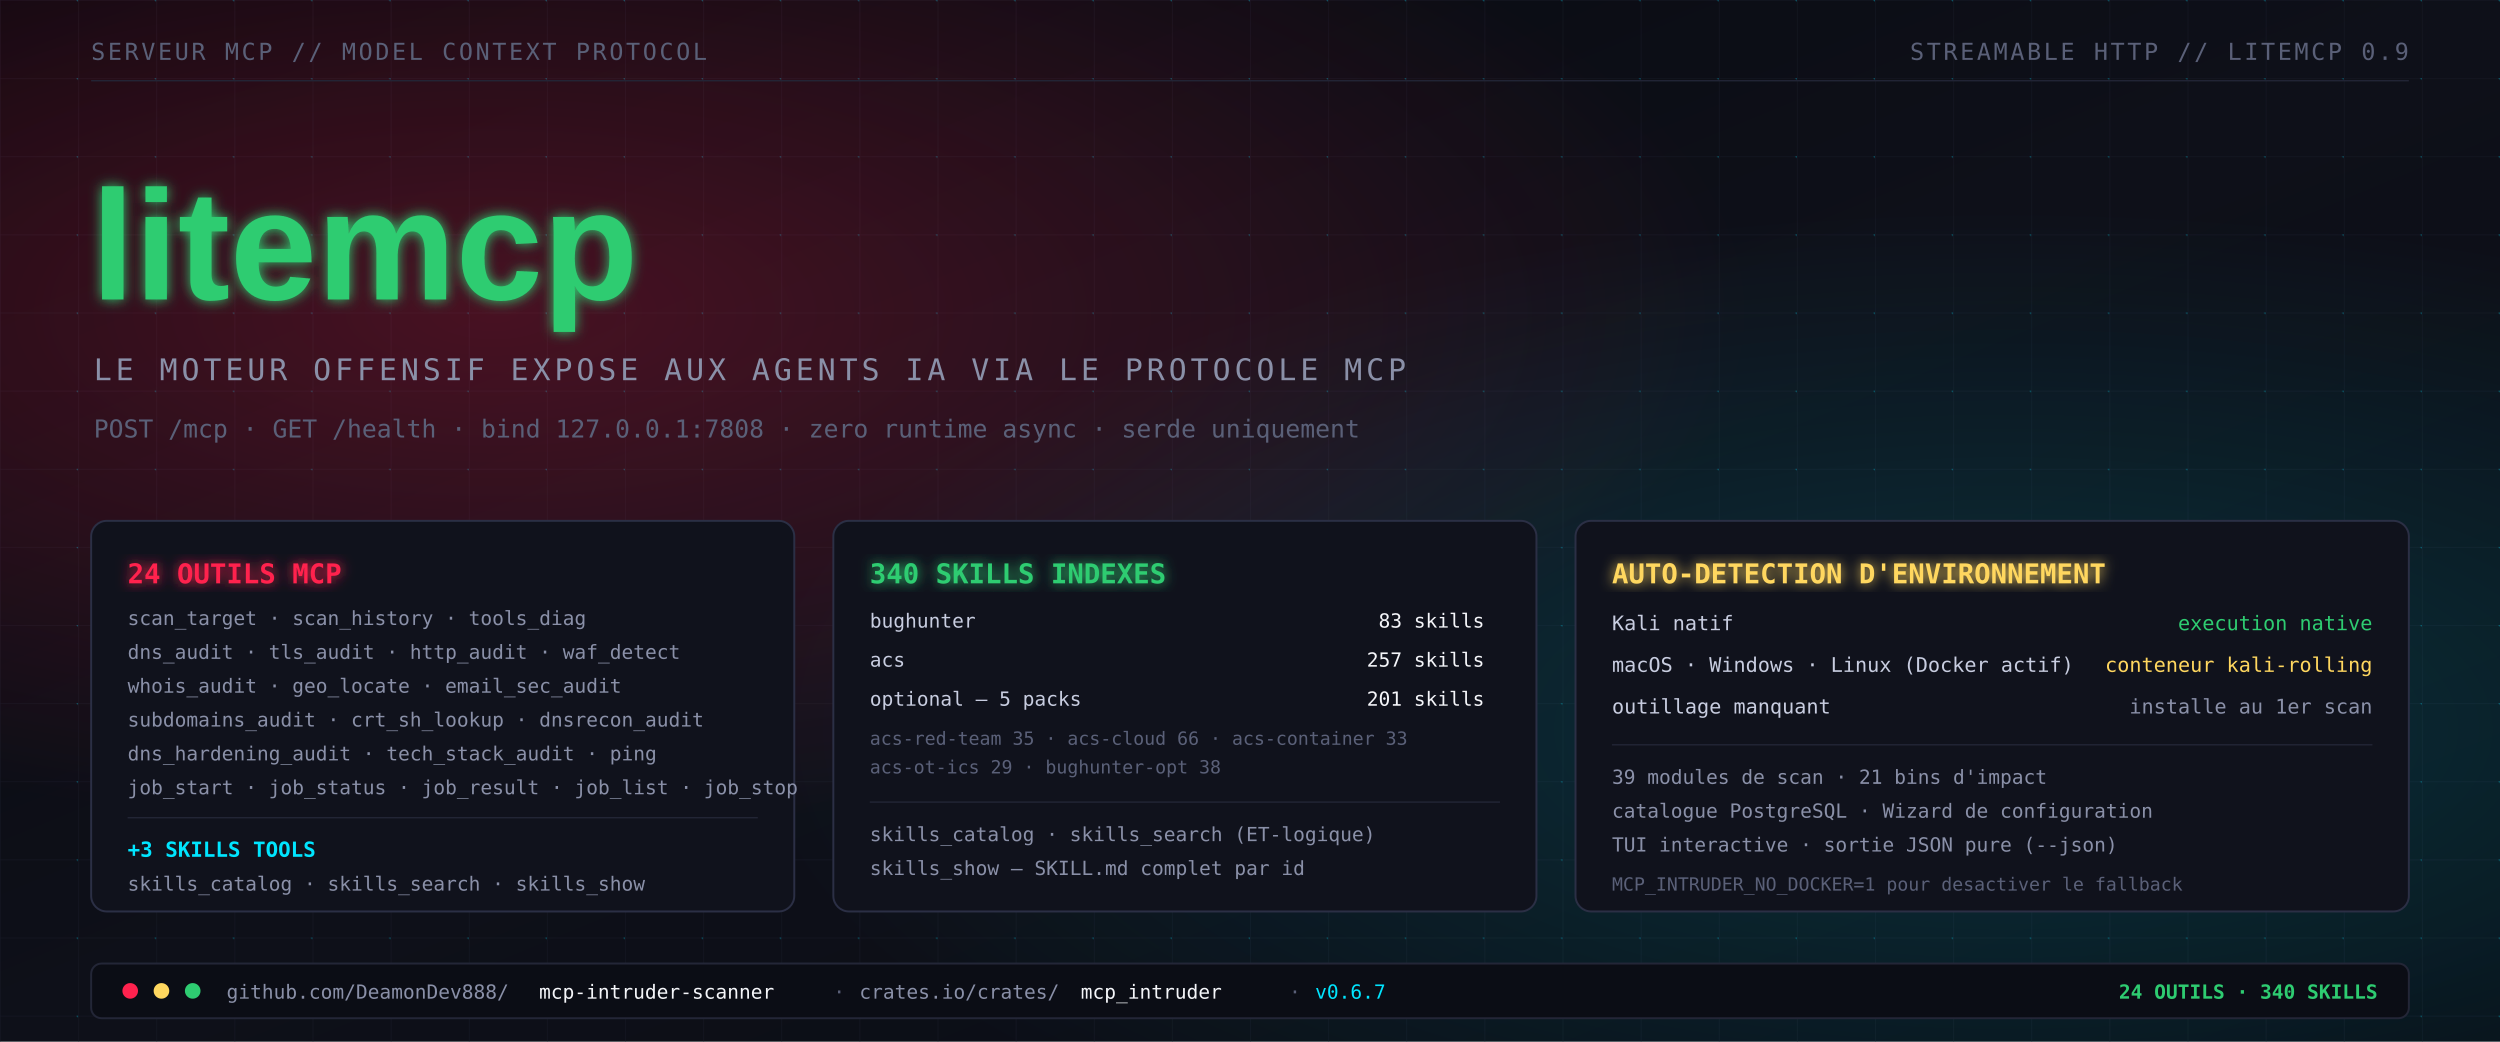
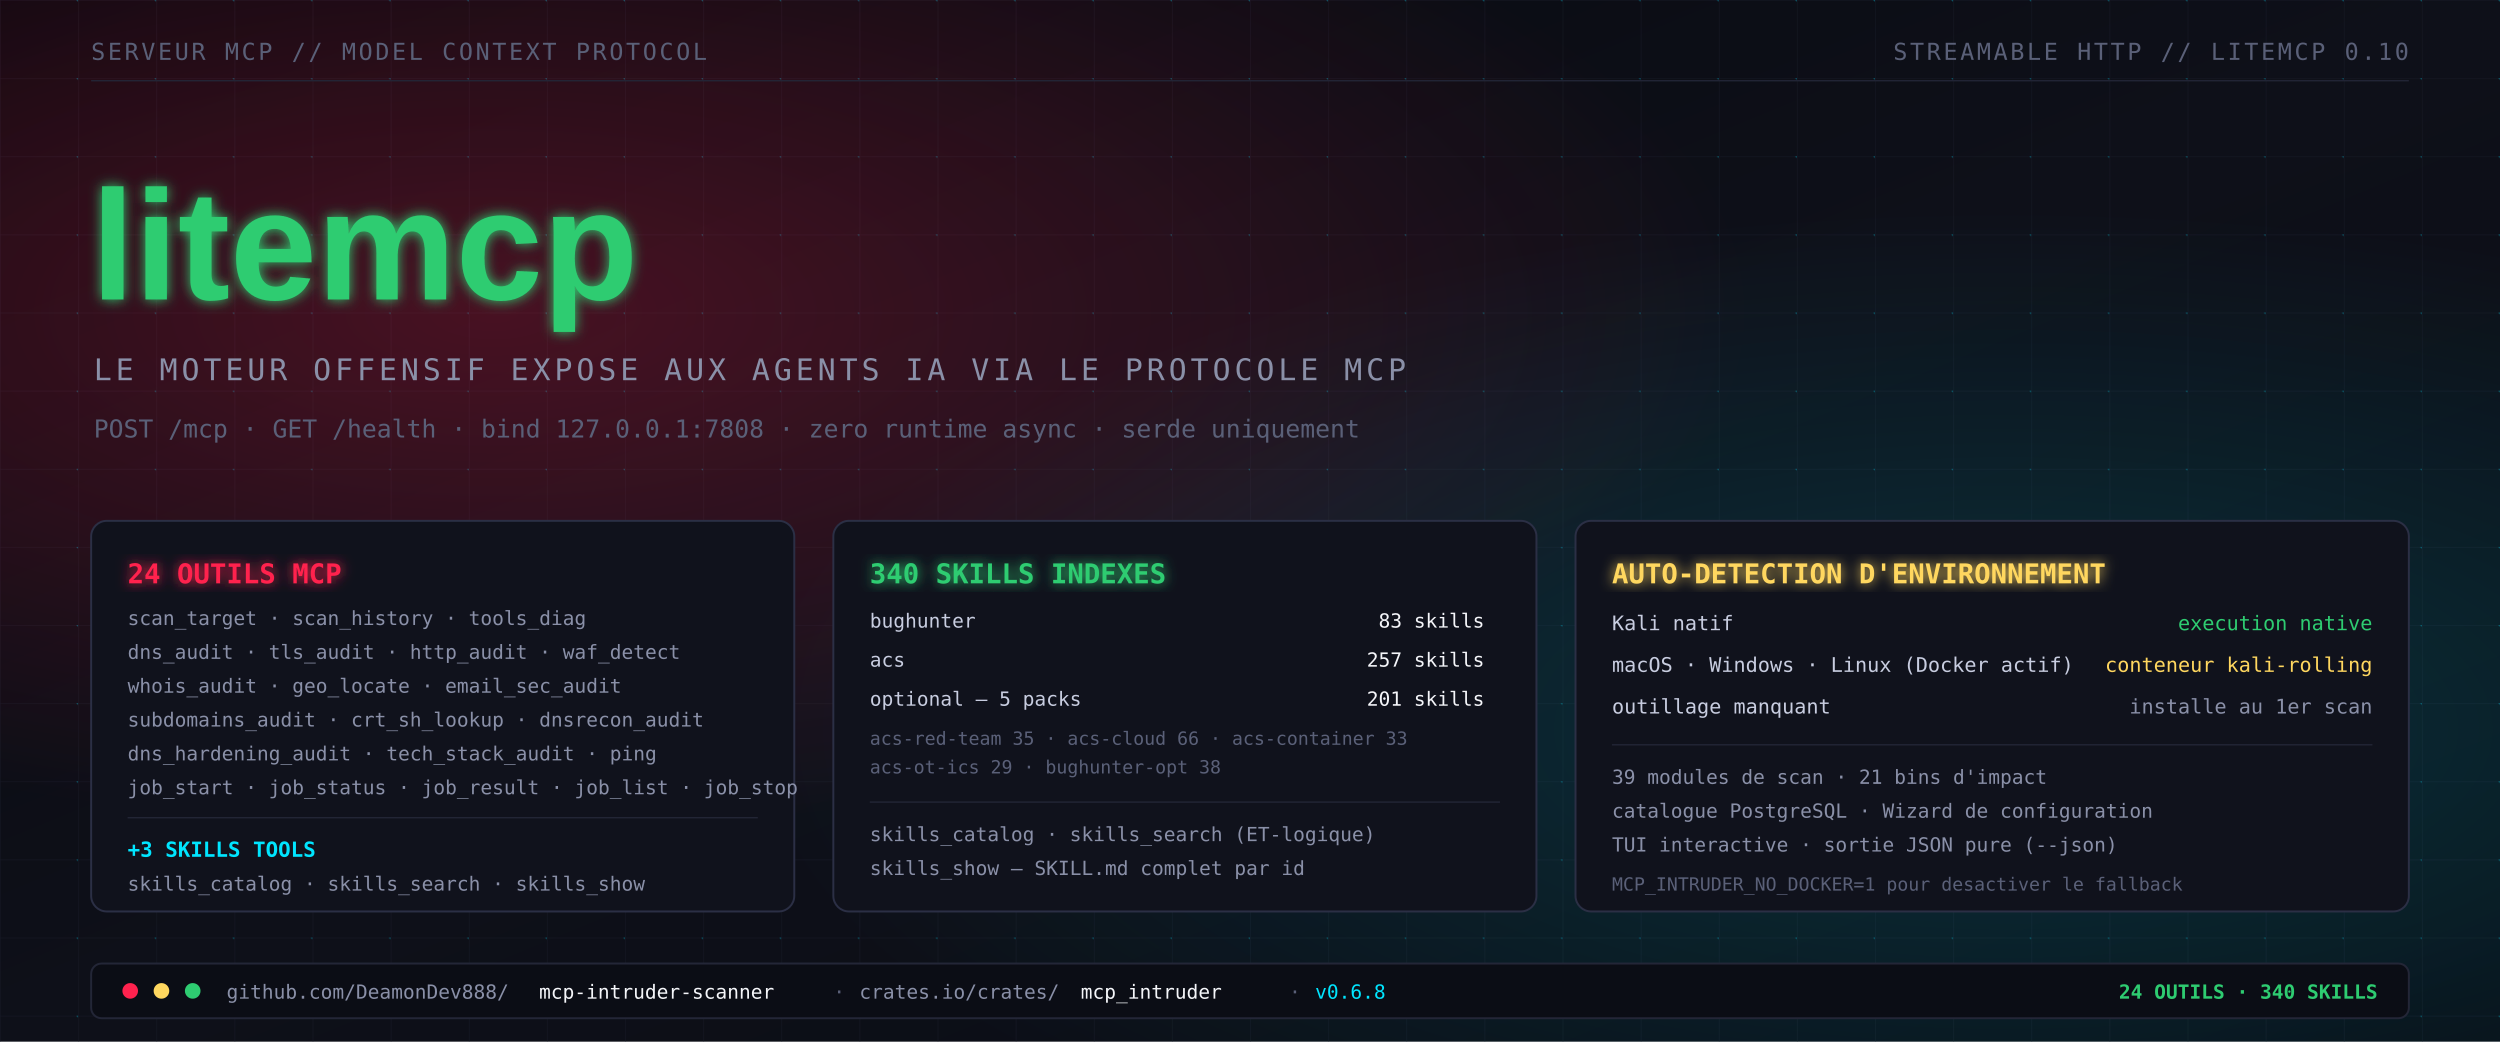
<svg xmlns="http://www.w3.org/2000/svg" viewBox="0 0 1920 800" width="1920" height="800" role="img" aria-label="LiteMCP - 24 outils MCP, 340 skills, 39 modules de scan">
  <defs>
    <linearGradient id="bg2" x1="0" y1="0" x2="1" y2="1">
      <stop offset="0%" stop-color="#07080e" />
      <stop offset="50%" stop-color="#0e1019" />
      <stop offset="100%" stop-color="#090c13" />
    </linearGradient>
    <radialGradient id="hot2" cx="20%" cy="30%" r="50%">
      <stop offset="0%" stop-color="#ff224e" stop-opacity="0.25" />
      <stop offset="100%" stop-color="#ff224e" stop-opacity="0" />
    </radialGradient>
    <radialGradient id="cool2" cx="80%" cy="70%" r="50%">
      <stop offset="0%" stop-color="#00e5ff" stop-opacity="0.16" />
      <stop offset="100%" stop-color="#00e5ff" stop-opacity="0" />
    </radialGradient>
    <pattern id="grid2" x="0" y="0" width="60" height="60" patternUnits="userSpaceOnUse">
      <path d="M 60 0 L 0 0 0 60" fill="none" stroke="#1d2030" stroke-width="0.8" opacity="0.6" />
      <circle cx="60" cy="0" r="1.2" fill="#00e5ff" opacity="0.3" />
    </pattern>
    <filter id="glow2" x="-40%" y="-40%" width="180%" height="180%">
      <feGaussianBlur stdDeviation="5" result="blur" />
      <feMerge>
        <feMergeNode in="blur" />
        <feMergeNode in="SourceGraphic" />
      </feMerge>
    </filter>
    <linearGradient id="litemcpGrad" x1="0" y1="0" x2="1" y2="0">
      <stop offset="0%" stop-color="#ff224e" />
      <stop offset="100%" stop-color="#00e5ff" />
    </linearGradient>
  </defs>
  <rect width="1920" height="800" fill="url(#bg2)" />
  <rect width="1920" height="800" fill="url(#grid2)" />
  <rect width="1920" height="800" fill="url(#hot2)" />
  <rect width="1920" height="800" fill="url(#cool2)" />
  <text x="70" y="46" font-family="monospace" font-size="18" fill="#5a6078" letter-spacing="2">SERVEUR MCP // MODEL CONTEXT PROTOCOL</text>
-   <text x="1850" y="46" text-anchor="end" font-family="monospace" font-size="18" fill="#5a6078" letter-spacing="2">STREAMABLE HTTP // LITEMCP 0.9</text>
+   <text x="1850" y="46" text-anchor="end" font-family="monospace" font-size="18" fill="#5a6078" letter-spacing="2">STREAMABLE HTTP // LITEMCP 0.10</text>
  <line x1="70" y1="62" x2="1850" y2="62" stroke="#232637" stroke-width="1" />
  <text x="70" y="230" font-family="'Segoe UI', Arial, sans-serif" font-size="120" font-weight="800" fill="#2ecc71" filter="url(#glow2)">litemcp</text>
  <text x="72" y="292" font-family="monospace" font-size="23" fill="#8a90a8" letter-spacing="3">LE MOTEUR OFFENSIF EXPOSE AUX AGENTS IA VIA LE PROTOCOLE MCP</text>
  <text x="72" y="336" font-family="monospace" font-size="19" fill="#5a6078">POST /mcp  ·  GET /health  ·  bind 127.0.0.1:7808  ·  zero runtime async  ·  serde uniquement</text>
  <g transform="translate(70,400)">
    <rect width="540" height="300" rx="12" fill="#10121c" stroke="#2b2f45" stroke-width="1.5" />
    <text x="28" y="48" font-family="monospace" font-size="21" fill="#ff224e" font-weight="bold" filter="url(#glow2)">24 OUTILS MCP</text>
    <text x="28" y="80" font-family="monospace" font-size="15" fill="#8a90a8">scan_target · scan_history · tools_diag</text>
    <text x="28" y="106" font-family="monospace" font-size="15" fill="#8a90a8">dns_audit · tls_audit · http_audit · waf_detect</text>
    <text x="28" y="132" font-family="monospace" font-size="15" fill="#8a90a8">whois_audit · geo_locate · email_sec_audit</text>
    <text x="28" y="158" font-family="monospace" font-size="15" fill="#8a90a8">subdomains_audit · crt_sh_lookup · dnsrecon_audit</text>
    <text x="28" y="184" font-family="monospace" font-size="15" fill="#8a90a8">dns_hardening_audit · tech_stack_audit · ping</text>
    <text x="28" y="210" font-family="monospace" font-size="15" fill="#8a90a8">job_start · job_status · job_result · job_list · job_stop</text>
    <line x1="28" y1="228" x2="512" y2="228" stroke="#232637" stroke-width="1" />
    <text x="28" y="258" font-family="monospace" font-size="16" fill="#00e5ff" font-weight="bold">+3 SKILLS TOOLS</text>
    <text x="28" y="284" font-family="monospace" font-size="15" fill="#8a90a8">skills_catalog · skills_search · skills_show</text>
  </g>
  <g transform="translate(640,400)">
    <rect width="540" height="300" rx="12" fill="#10121c" stroke="#2b2f45" stroke-width="1.5" />
    <text x="28" y="48" font-family="monospace" font-size="21" fill="#2ecc71" font-weight="bold" filter="url(#glow2)">340 SKILLS INDEXES</text>
    <text x="28" y="82" font-family="monospace" font-size="15" fill="#c8cde0">bughunter</text>
    <text x="500" y="82" text-anchor="end" font-family="monospace" font-size="15" fill="#f5f6fa">83 skills</text>
    <text x="28" y="112" font-family="monospace" font-size="15" fill="#c8cde0">acs</text>
    <text x="500" y="112" text-anchor="end" font-family="monospace" font-size="15" fill="#f5f6fa">257 skills</text>
    <text x="28" y="142" font-family="monospace" font-size="15" fill="#c8cde0">optional — 5 packs</text>
    <text x="500" y="142" text-anchor="end" font-family="monospace" font-size="15" fill="#f5f6fa">201 skills</text>
    <text x="28" y="172" font-family="monospace" font-size="14" fill="#5a6078">acs-red-team 35 · acs-cloud 66 · acs-container 33</text>
    <text x="28" y="194" font-family="monospace" font-size="14" fill="#5a6078">acs-ot-ics 29 · bughunter-opt 38</text>
    <line x1="28" y1="216" x2="512" y2="216" stroke="#232637" stroke-width="1" />
    <text x="28" y="246" font-family="monospace" font-size="15" fill="#8a90a8">skills_catalog · skills_search (ET-logique)</text>
    <text x="28" y="272" font-family="monospace" font-size="15" fill="#8a90a8">skills_show — SKILL.md complet par id</text>
  </g>
  <g transform="translate(1210,400)">
    <rect width="640" height="300" rx="12" fill="#10121c" stroke="#2b2f45" stroke-width="1.5" />
    <text x="28" y="48" font-family="monospace" font-size="21" fill="#ffd75f" font-weight="bold" filter="url(#glow2)">AUTO-DETECTION D'ENVIRONNEMENT</text>
    <text x="28" y="84" font-family="monospace" font-size="15.5" fill="#c8cde0">Kali natif</text>
    <text x="612" y="84" text-anchor="end" font-family="monospace" font-size="15.5" fill="#2ecc71">execution native</text>
    <text x="28" y="116" font-family="monospace" font-size="15.5" fill="#c8cde0">macOS · Windows · Linux (Docker actif)</text>
    <text x="612" y="116" text-anchor="end" font-family="monospace" font-size="15.5" fill="#ffd75f">conteneur kali-rolling</text>
    <text x="28" y="148" font-family="monospace" font-size="15.5" fill="#c8cde0">outillage manquant</text>
    <text x="612" y="148" text-anchor="end" font-family="monospace" font-size="15.5" fill="#8a90a8">installe au 1er scan</text>
    <line x1="28" y1="172" x2="612" y2="172" stroke="#232637" stroke-width="1" />
    <text x="28" y="202" font-family="monospace" font-size="15" fill="#8a90a8">39 modules de scan · 21 bins d'impact</text>
    <text x="28" y="228" font-family="monospace" font-size="15" fill="#8a90a8">catalogue PostgreSQL · Wizard de configuration</text>
    <text x="28" y="254" font-family="monospace" font-size="15" fill="#8a90a8">TUI interactive · sortie JSON pure (--json)</text>
    <text x="28" y="284" font-family="monospace" font-size="14" fill="#5a6078">MCP_INTRUDER_NO_DOCKER=1 pour desactiver le fallback</text>
  </g>
  <g transform="translate(70,740)">
    <rect width="1780" height="42" rx="8" fill="#0b0d15" stroke="#232637" stroke-width="1.5" />
    <circle cx="30" cy="21" r="6" fill="#ff224e" />
    <circle cx="54" cy="21" r="6" fill="#ffd75f" />
    <circle cx="78" cy="21" r="6" fill="#2ecc71" />
    <text x="104" y="27" font-family="monospace" font-size="15" fill="#8a90a8">github.com/DeamonDev888/</text>
    <text x="344" y="27" font-family="monospace" font-size="15" fill="#f5f6fa">mcp-intruder-scanner</text>
    <text x="570" y="27" font-family="monospace" font-size="15" fill="#5a6078">·</text>
    <text x="590" y="27" font-family="monospace" font-size="15" fill="#8a90a8">crates.io/crates/</text>
    <text x="760" y="27" font-family="monospace" font-size="15" fill="#f5f6fa">mcp_intruder</text>
    <text x="920" y="27" font-family="monospace" font-size="15" fill="#5a6078">·</text>
-     <text x="940" y="27" font-family="monospace" font-size="15" fill="#00e5ff">v0.6.7</text>
+     <text x="940" y="27" font-family="monospace" font-size="15" fill="#00e5ff">v0.6.8</text>
    <text x="1756" y="27" text-anchor="end" font-family="monospace" font-size="15" fill="#2ecc71" font-weight="bold">24 OUTILS · 340 SKILLS</text>
  </g>
</svg>
